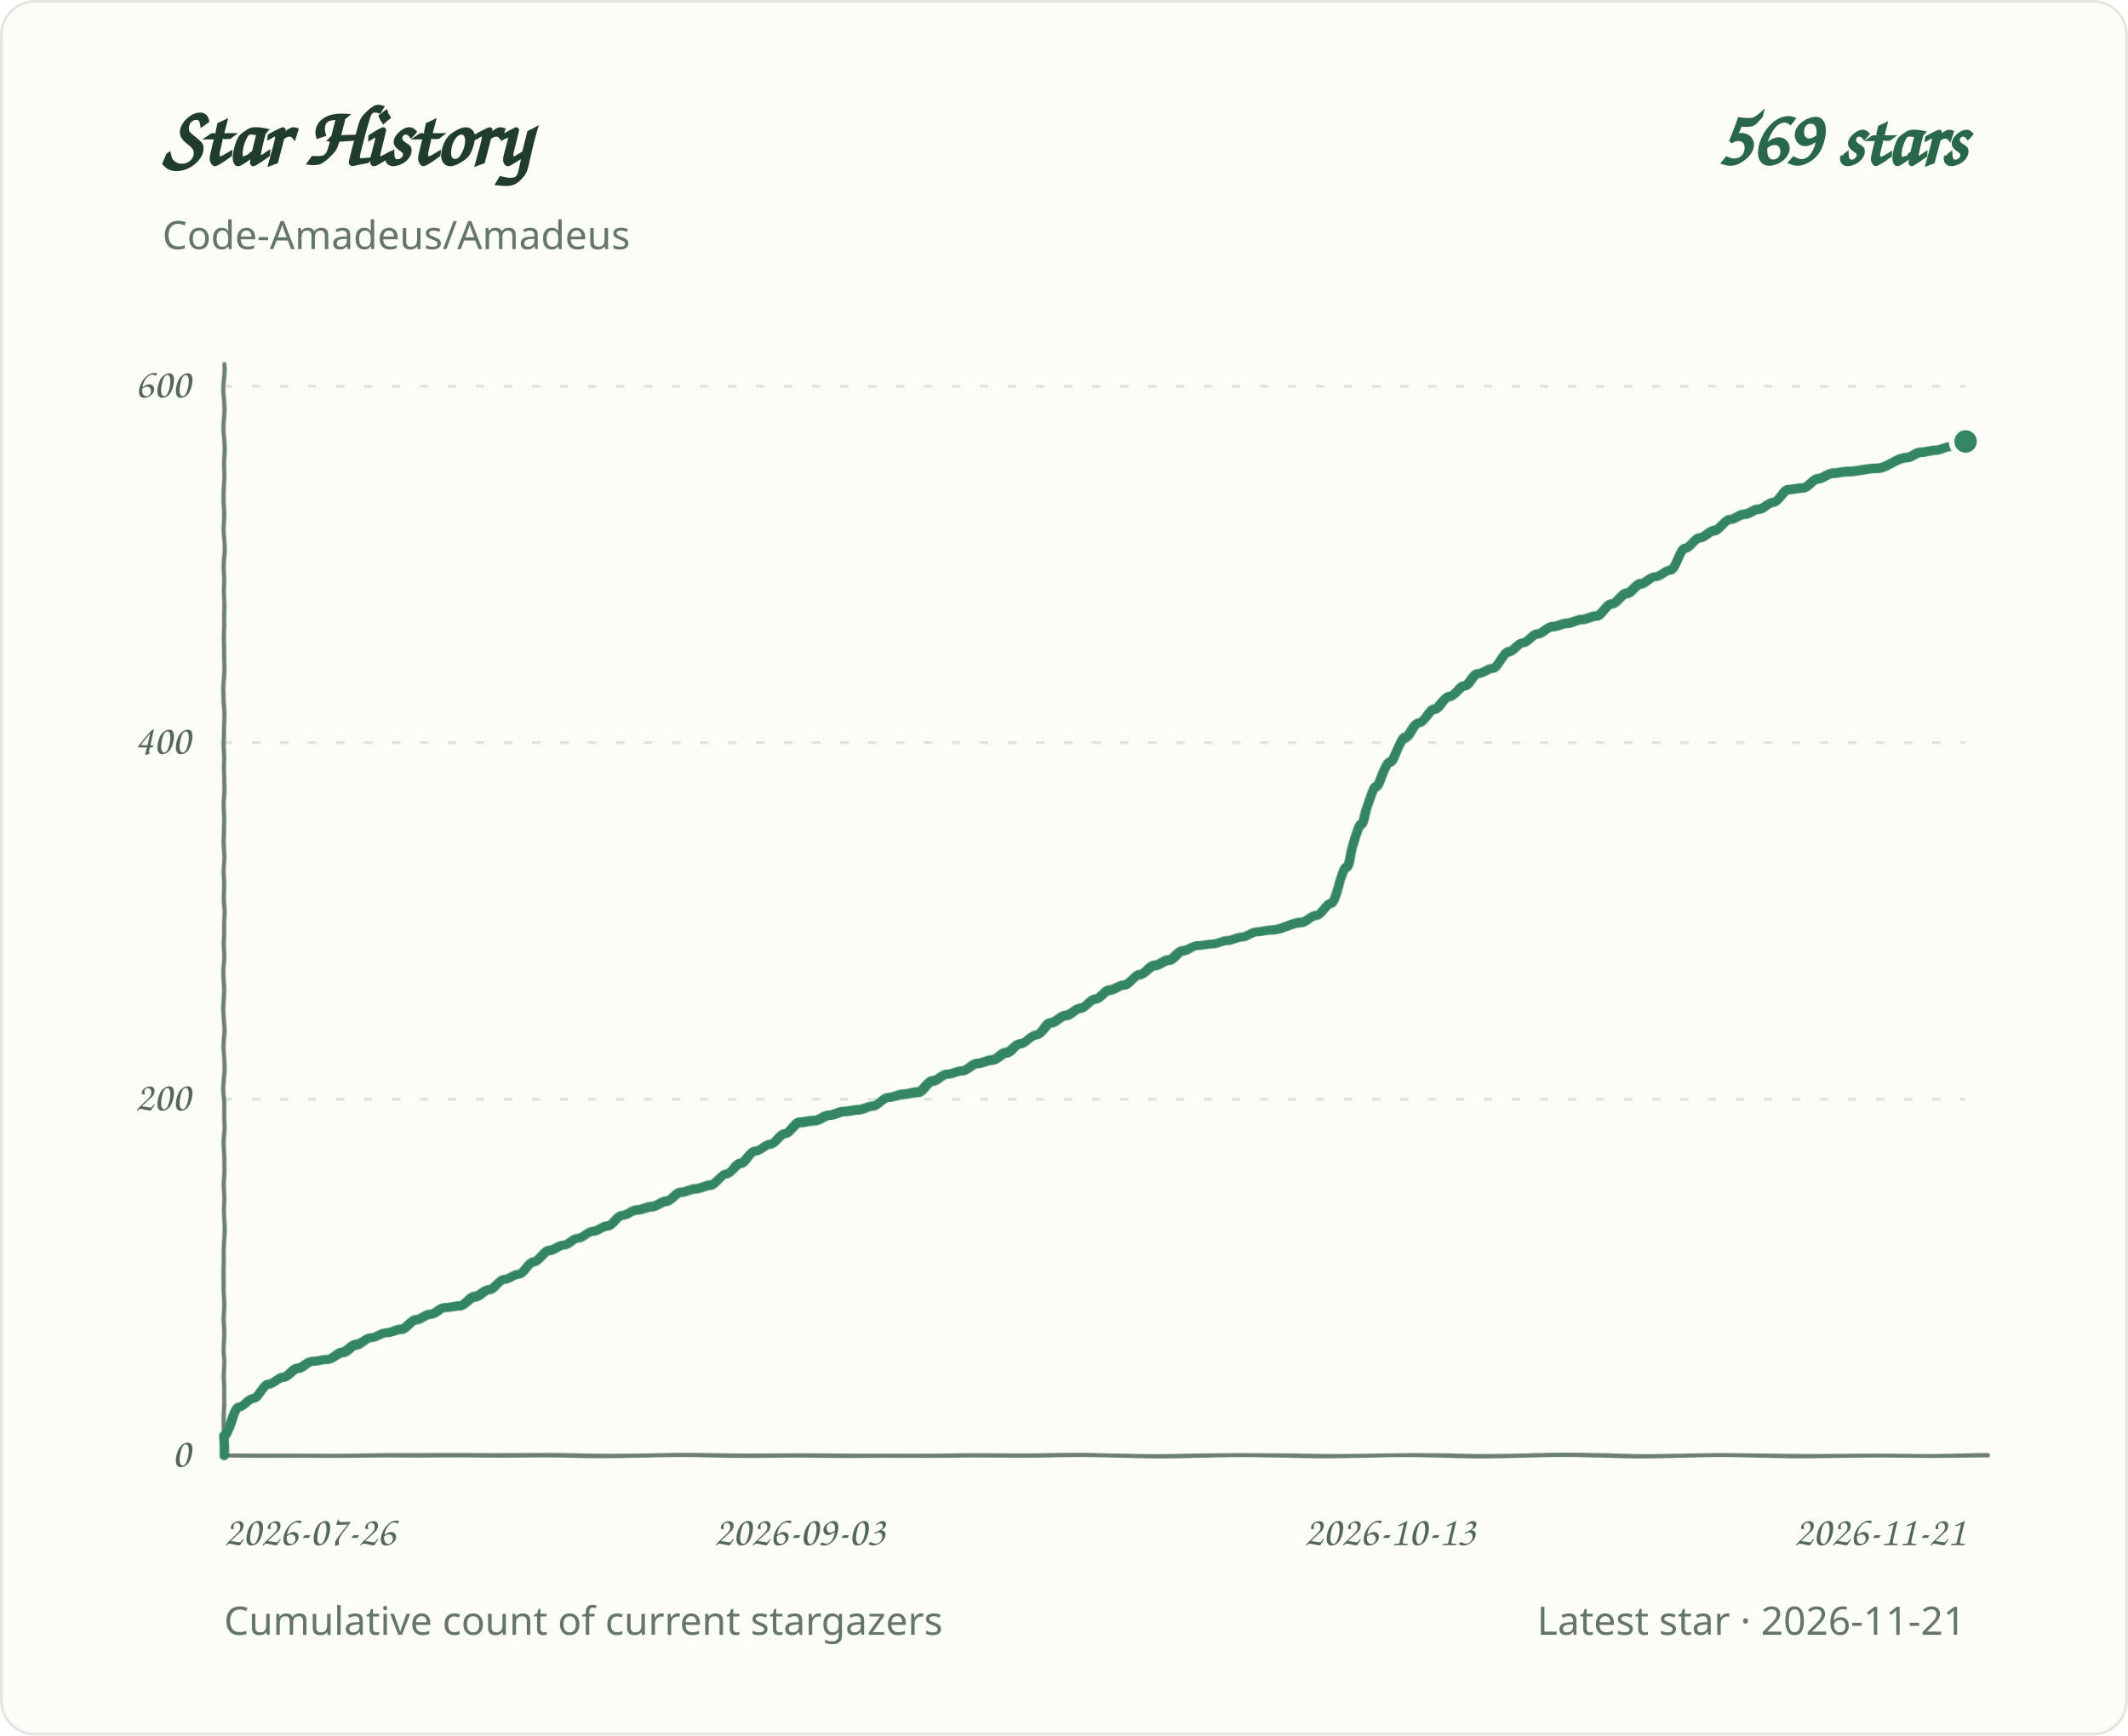
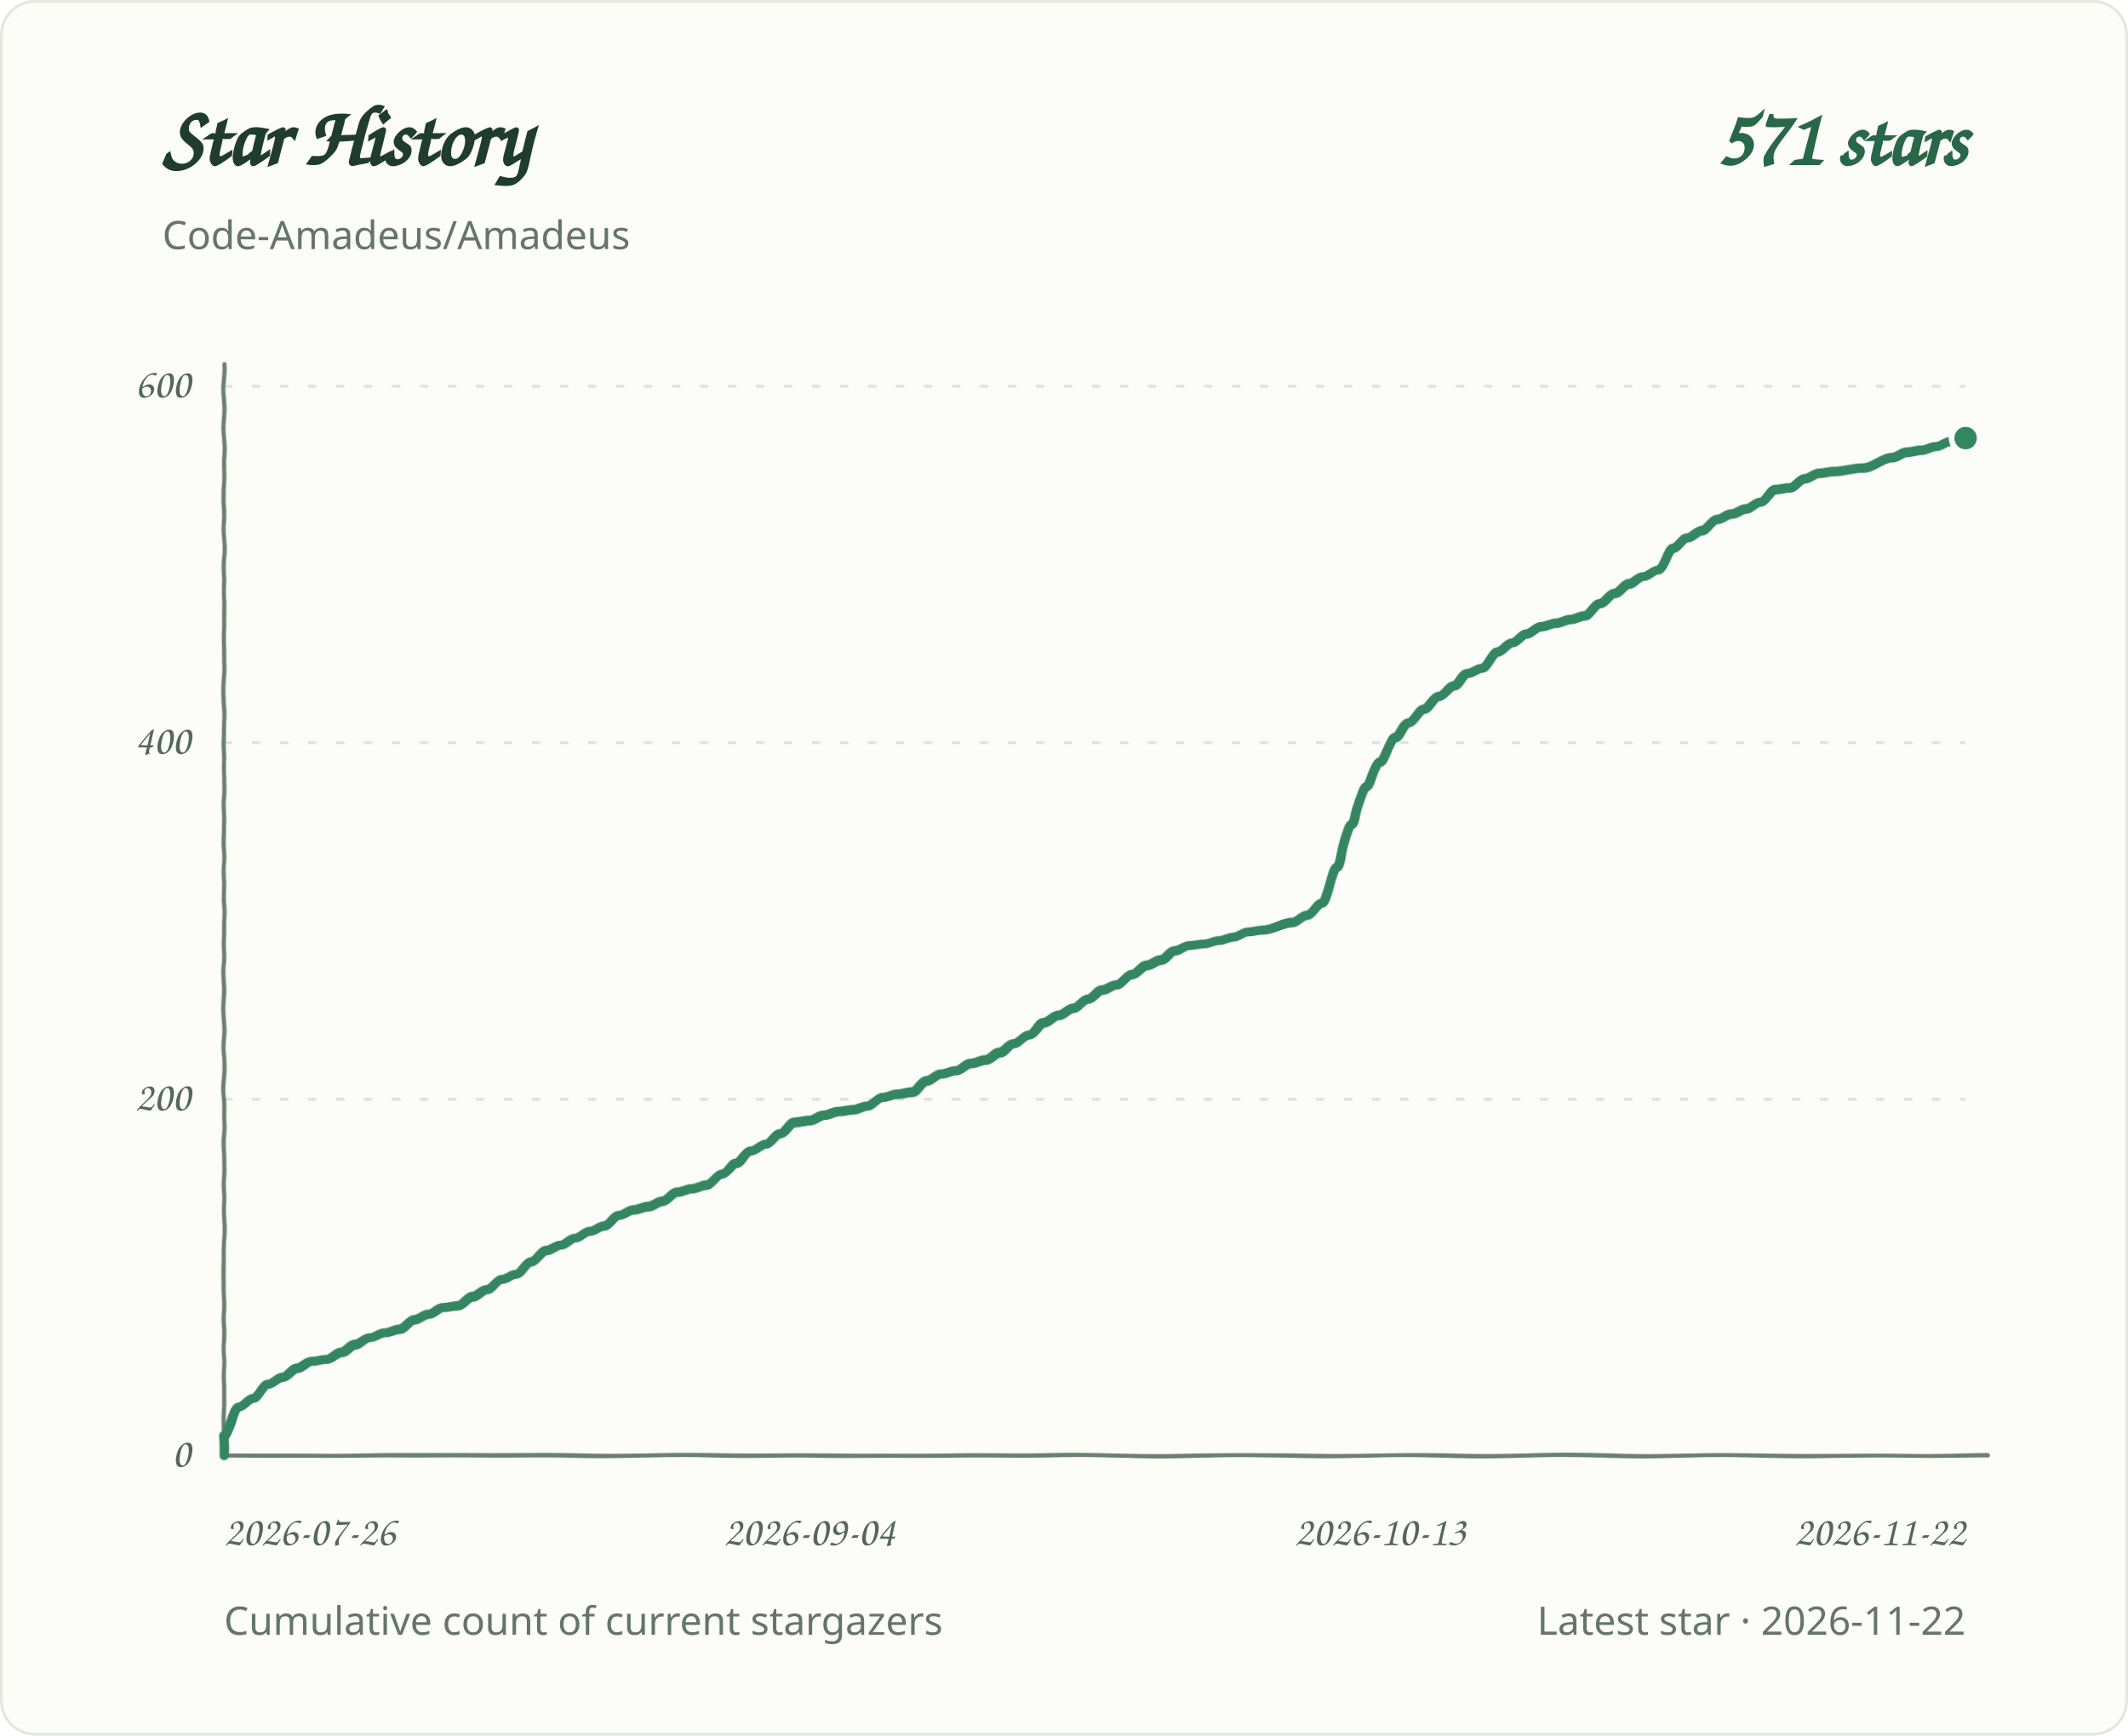
<svg xmlns="http://www.w3.org/2000/svg" role="img" aria-labelledby="title desc" viewBox="0 0 760 620">
  <defs>
    <filter id="pen" x="-2%" y="-2%" width="104%" height="104%">
      <feTurbulence type="fractalNoise" baseFrequency=".035 .14" numOctaves="1" seed="7" result="grain" />
      <feDisplacementMap in="SourceGraphic" in2="grain" scale="1.1" xChannelSelector="R" yChannelSelector="G" />
    </filter>
  </defs>
  <style>
.background{fill:#fcfcf8;stroke:#e2e8df}.grid{stroke:#dce4dc;stroke-width:1;stroke-dasharray:3 7}.axis{fill:#53675d;font:15px 'Segoe Print','Comic Sans MS',cursive}.heading{fill:#203c2e;font:700 30px 'Segoe Print','Comic Sans MS',cursive}.total{fill:#286749;font:700 28px 'Segoe Print','Comic Sans MS',cursive}.meta{fill:#64756c;font:14px 'Segoe UI',sans-serif}.line{fill:none;stroke:#348663;stroke-width:3.4;stroke-linecap:round;stroke-linejoin:round;filter:url(#pen)}.baseline{fill:none;stroke:#6b8072;stroke-width:1.5;stroke-linecap:round;filter:url(#pen)}.endpoint{fill:#348663;stroke:#fcfcf8;stroke-width:2}
@media(prefers-color-scheme:dark){.background{fill:#0d1712;stroke:#2d4034}.grid{stroke:#304238}.axis,.meta{fill:#a1b7a9}.heading{fill:#e2eee5}.total{fill:#9bd8b6}.line{stroke:#83cba5}.endpoint{fill:#83cba5;stroke:#0d1712}.baseline{stroke:#819c8a}}
</style>
  <rect class="background" x="0.5" y="0.5" width="759" height="619" rx="12" />
  <text class="heading" x="58" y="59">Star History</text>
-   <text class="total" x="702" y="59" text-anchor="end">569 stars</text>
+   <text class="total" x="702" y="59" text-anchor="end">571 stars</text>
  <text class="meta" x="58" y="89">Code-Amadeus/Amadeus</text>
  <line class="grid" x1="80" y1="520.0" x2="702" y2="520.0" />
  <text class="axis" x="68" y="524.0" text-anchor="end">0</text>
  <line class="grid" x1="80" y1="392.7" x2="702" y2="392.7" />
  <text class="axis" x="68" y="396.7" text-anchor="end">200</text>
  <line class="grid" x1="80" y1="265.3" x2="702" y2="265.3" />
  <text class="axis" x="68" y="269.3" text-anchor="end">400</text>
  <line class="grid" x1="80" y1="138.0" x2="702" y2="138.0" />
  <text class="axis" x="68" y="142.0" text-anchor="end">600</text>
  <text class="axis" x="80.0" y="552" text-anchor="start">2026-07-26</text>
-   <text class="axis" x="285.6" y="552" text-anchor="middle">2026-09-03</text>
-   <text class="axis" x="496.4" y="552" text-anchor="middle">2026-10-13</text>
-   <text class="axis" x="702.0" y="552" text-anchor="end">2026-11-21</text>
+   <text class="axis" x="289.1" y="552" text-anchor="middle">2026-09-04</text>
+   <text class="axis" x="492.9" y="552" text-anchor="middle">2026-10-13</text>
+   <text class="axis" x="702.0" y="552" text-anchor="end">2026-11-22</text>
  <path class="baseline" d="M 80 130 V 520 H 710" />
-   <path class="line" d="M 80.0 520.0 L 80.0 513.0 C 81.8 513.0 83.5 502.8 85.3 502.8 C 87.0 502.8 88.8 499.6 90.5 499.6 C 92.3 499.6 94.1 494.5 95.8 494.5 C 97.6 494.5 99.3 492.0 101.1 492.0 C 102.8 492.0 104.6 488.8 106.4 488.8 C 108.1 488.8 109.9 486.3 111.6 486.3 C 113.4 486.3 115.1 485.6 116.9 485.6 C 118.7 485.6 120.4 483.1 122.2 483.1 C 123.9 483.1 125.7 480.5 127.4 480.5 C 129.2 480.5 131.0 478.0 132.7 478.0 C 134.5 478.0 136.2 476.1 138.0 476.1 C 139.7 476.1 141.5 474.8 143.3 474.8 C 145.0 474.8 146.8 471.6 148.5 471.6 C 150.3 471.6 152.0 469.7 153.8 469.7 C 155.6 469.7 157.3 467.2 159.1 467.2 C 160.8 467.2 162.6 466.5 164.3 466.5 C 166.1 466.5 167.9 463.3 169.6 463.3 C 171.4 463.3 173.1 460.8 174.9 460.8 C 176.6 460.8 178.4 457.0 180.2 457.0 C 181.9 457.0 183.7 455.1 185.4 455.1 C 187.2 455.1 188.9 450.6 190.7 450.6 C 192.5 450.6 194.2 446.8 196.0 446.8 C 197.7 446.8 199.5 444.9 201.2 444.9 C 203.0 444.9 204.8 442.3 206.5 442.3 C 208.3 442.3 210.0 439.8 211.8 439.8 C 213.5 439.8 215.3 437.9 217.1 437.9 C 218.8 437.9 220.6 434.1 222.3 434.1 C 224.1 434.1 225.8 432.1 227.6 432.1 C 229.4 432.1 231.1 430.9 232.9 430.9 C 234.6 430.9 236.4 429.0 238.1 429.0 C 239.9 429.0 241.6 425.8 243.4 425.8 C 245.2 425.8 246.9 424.5 248.7 424.5 C 250.4 424.5 252.2 423.2 253.9 423.2 C 255.7 423.2 257.5 419.4 259.2 419.4 C 261.0 419.4 262.7 415.6 264.5 415.6 C 266.2 415.6 268.0 411.1 269.8 411.1 C 271.5 411.1 273.3 408.6 275.0 408.6 C 276.8 408.6 278.5 404.8 280.3 404.8 C 282.1 404.8 283.8 400.9 285.6 400.9 C 287.3 400.9 289.1 400.3 290.8 400.3 C 292.6 400.3 294.4 398.4 296.1 398.4 C 297.9 398.4 299.6 397.1 301.4 397.1 C 303.1 397.1 304.9 396.5 306.7 396.5 C 308.4 396.5 310.2 395.2 311.9 395.2 C 313.7 395.2 315.4 392.0 317.2 392.0 C 319.0 392.0 320.7 390.8 322.5 390.8 C 324.2 390.8 326.0 390.1 327.7 390.1 C 329.5 390.1 331.3 386.3 333.0 386.3 C 334.8 386.3 336.5 383.8 338.3 383.8 C 340.0 383.8 341.8 382.5 343.6 382.5 C 345.3 382.5 347.1 379.9 348.8 379.9 C 350.6 379.9 352.3 378.7 354.1 378.7 C 355.9 378.7 357.6 376.1 359.4 376.1 C 361.1 376.1 362.9 372.9 364.6 372.9 C 366.4 372.9 368.2 369.7 369.9 369.7 C 371.7 369.7 373.4 365.3 375.2 365.3 C 376.9 365.3 378.7 362.7 380.5 362.7 C 382.2 362.7 384.0 360.2 385.7 360.2 C 387.5 360.2 389.2 357.0 391.0 357.0 C 392.8 357.0 394.5 353.8 396.3 353.8 C 398.0 353.8 399.8 351.9 401.5 351.9 C 403.3 351.9 405.1 348.1 406.8 348.1 C 408.6 348.1 410.3 344.9 412.1 344.9 C 413.8 344.9 415.6 343.0 417.4 343.0 C 419.1 343.0 420.9 339.8 422.6 339.8 C 424.4 339.8 426.1 337.9 427.9 337.9 C 429.7 337.9 431.4 337.3 433.2 337.3 C 434.9 337.3 436.7 336.0 438.4 336.0 C 440.2 336.0 442.0 334.7 443.7 334.7 C 445.5 334.7 447.2 332.8 449.0 332.8 C 450.7 332.8 452.5 332.2 454.3 332.2 C 457.8 332.2 461.3 329.6 464.8 329.6 C 466.6 329.6 468.3 327.1 470.1 327.1 C 471.8 327.1 473.6 322.6 475.3 322.6 C 477.1 322.6 478.9 309.9 480.6 309.9 C 482.4 309.9 484.1 294.6 485.9 294.6 C 487.6 294.6 489.4 281.2 491.2 281.2 C 492.9 281.2 494.7 272.3 496.4 272.3 C 498.2 272.3 499.9 263.4 501.7 263.4 C 503.5 263.4 505.2 258.3 507.0 258.3 C 508.7 258.3 510.5 253.2 512.2 253.2 C 514.0 253.2 515.8 248.8 517.5 248.8 C 519.3 248.8 521.0 245.0 522.8 245.0 C 524.5 245.0 526.3 240.5 528.1 240.5 C 529.8 240.5 531.6 238.6 533.3 238.6 C 535.1 238.6 536.8 232.9 538.6 232.9 C 540.4 232.9 542.1 229.7 543.9 229.7 C 545.6 229.7 547.4 226.5 549.1 226.5 C 550.9 226.5 552.6 223.9 554.4 223.9 C 556.2 223.9 557.9 222.7 559.7 222.7 C 561.4 222.7 563.2 221.4 564.9 221.4 C 566.7 221.4 568.5 220.1 570.2 220.1 C 572.0 220.1 573.7 215.7 575.5 215.7 C 577.2 215.7 579.0 211.9 580.8 211.9 C 582.5 211.9 584.3 208.7 586.0 208.7 C 587.8 208.7 589.5 206.1 591.3 206.1 C 593.1 206.1 594.8 203.6 596.6 203.6 C 598.3 203.6 600.1 195.9 601.8 195.9 C 603.6 195.9 605.4 192.1 607.1 192.1 C 608.9 192.1 610.6 189.6 612.4 189.6 C 614.1 189.6 615.9 185.8 617.7 185.8 C 619.4 185.8 621.2 183.8 622.9 183.8 C 624.7 183.8 626.4 181.9 628.2 181.9 C 630.0 181.9 631.7 179.4 633.5 179.4 C 635.2 179.4 637.0 174.9 638.7 174.9 C 640.5 174.9 642.3 174.3 644.0 174.3 C 645.8 174.3 647.5 171.1 649.3 171.1 C 651.0 171.1 652.8 169.2 654.6 169.2 C 656.3 169.2 658.1 168.6 659.8 168.6 C 663.3 168.6 666.9 167.3 670.4 167.3 C 673.9 167.3 677.4 163.5 680.9 163.5 C 682.7 163.5 684.4 161.6 686.2 161.6 C 687.9 161.6 689.7 160.9 691.5 160.9 C 693.2 160.9 695.0 159.6 696.7 159.6 C 698.5 159.6 700.2 157.7 702.0 157.7" />
-   <circle class="endpoint" cx="702.0" cy="157.7" r="5" />
+   <path class="line" d="M 80.0 520.0 L 80.0 513.0 C 81.7 513.0 83.5 502.8 85.2 502.8 C 87.0 502.8 88.7 499.6 90.5 499.6 C 92.2 499.6 93.9 494.5 95.7 494.5 C 97.4 494.5 99.2 492.0 100.9 492.0 C 102.6 492.0 104.4 488.8 106.1 488.8 C 107.9 488.8 109.6 486.3 111.4 486.3 C 113.1 486.3 114.8 485.6 116.6 485.6 C 118.3 485.6 120.1 483.1 121.8 483.1 C 123.6 483.1 125.3 480.5 127.0 480.5 C 128.8 480.5 130.5 478.0 132.3 478.0 C 134.0 478.0 135.8 476.1 137.5 476.1 C 139.2 476.1 141.0 474.8 142.7 474.8 C 144.5 474.8 146.2 471.6 147.9 471.6 C 149.7 471.6 151.4 469.7 153.2 469.7 C 154.9 469.7 156.7 467.2 158.4 467.2 C 160.1 467.2 161.9 466.5 163.6 466.5 C 165.4 466.5 167.1 463.3 168.9 463.3 C 170.6 463.3 172.3 460.8 174.1 460.8 C 175.8 460.8 177.6 457.0 179.3 457.0 C 181.1 457.0 182.8 455.1 184.5 455.1 C 186.3 455.1 188.0 450.6 189.8 450.6 C 191.5 450.6 193.2 446.8 195.0 446.8 C 196.7 446.8 198.5 444.9 200.2 444.9 C 202.0 444.9 203.7 442.3 205.4 442.3 C 207.2 442.3 208.9 439.8 210.7 439.8 C 212.4 439.8 214.2 437.9 215.9 437.9 C 217.6 437.9 219.4 434.1 221.1 434.1 C 222.9 434.1 224.6 432.1 226.4 432.1 C 228.1 432.1 229.8 430.9 231.6 430.9 C 233.3 430.9 235.1 429.0 236.8 429.0 C 238.5 429.0 240.3 425.8 242.0 425.8 C 243.8 425.8 245.5 424.5 247.3 424.5 C 249.0 424.5 250.7 423.2 252.5 423.2 C 254.2 423.2 256.0 419.4 257.7 419.4 C 259.5 419.4 261.2 415.6 262.9 415.6 C 264.7 415.6 266.4 411.1 268.2 411.1 C 269.9 411.1 271.7 408.6 273.4 408.6 C 275.1 408.6 276.9 404.8 278.6 404.8 C 280.4 404.8 282.1 400.9 283.8 400.9 C 285.6 400.9 287.3 400.3 289.1 400.3 C 290.8 400.3 292.6 398.4 294.3 398.4 C 296.0 398.4 297.8 397.1 299.5 397.1 C 301.3 397.1 303.0 396.5 304.8 396.5 C 306.5 396.5 308.2 395.2 310.0 395.2 C 311.7 395.2 313.5 392.0 315.2 392.0 C 317.0 392.0 318.7 390.8 320.4 390.8 C 322.2 390.8 323.9 390.1 325.7 390.1 C 327.4 390.1 329.1 386.3 330.9 386.3 C 332.6 386.3 334.4 383.8 336.1 383.8 C 337.9 383.8 339.6 382.5 341.3 382.5 C 343.1 382.5 344.8 379.9 346.6 379.9 C 348.3 379.9 350.1 378.7 351.8 378.7 C 353.5 378.7 355.3 376.1 357.0 376.1 C 358.8 376.1 360.5 372.9 362.3 372.9 C 364.0 372.9 365.7 369.7 367.5 369.7 C 369.2 369.7 371.0 365.3 372.7 365.3 C 374.4 365.3 376.2 362.7 377.9 362.7 C 379.7 362.7 381.4 360.2 383.2 360.2 C 384.9 360.2 386.6 357.0 388.4 357.0 C 390.1 357.0 391.9 353.8 393.6 353.8 C 395.4 353.8 397.1 351.9 398.8 351.9 C 400.6 351.9 402.3 348.1 404.1 348.1 C 405.8 348.1 407.6 344.9 409.3 344.9 C 411.0 344.9 412.8 343.0 414.5 343.0 C 416.3 343.0 418.0 339.8 419.7 339.8 C 421.5 339.8 423.2 337.9 425.0 337.9 C 426.7 337.9 428.5 337.3 430.2 337.3 C 431.9 337.3 433.7 336.0 435.4 336.0 C 437.2 336.0 438.9 334.7 440.7 334.7 C 442.4 334.7 444.1 332.8 445.9 332.8 C 447.6 332.8 449.4 332.2 451.1 332.2 C 454.6 332.2 458.1 329.6 461.6 329.6 C 463.3 329.6 465.0 327.1 466.8 327.1 C 468.5 327.1 470.3 322.6 472.0 322.6 C 473.8 322.6 475.5 309.9 477.2 309.9 C 479.0 309.9 480.7 294.6 482.5 294.6 C 484.2 294.6 486.0 281.2 487.7 281.2 C 489.4 281.2 491.2 272.3 492.9 272.3 C 494.7 272.3 496.4 263.4 498.2 263.4 C 499.9 263.4 501.6 258.3 503.4 258.3 C 505.1 258.3 506.9 253.2 508.6 253.2 C 510.3 253.2 512.1 248.8 513.8 248.8 C 515.6 248.8 517.3 245.0 519.1 245.0 C 520.8 245.0 522.5 240.5 524.3 240.5 C 526.0 240.5 527.8 238.6 529.5 238.6 C 531.3 238.6 533.0 232.9 534.7 232.9 C 536.5 232.9 538.2 229.7 540.0 229.7 C 541.7 229.7 543.5 226.5 545.2 226.5 C 546.9 226.5 548.7 223.9 550.4 223.9 C 552.2 223.9 553.9 222.7 555.6 222.7 C 557.4 222.7 559.1 221.4 560.9 221.4 C 562.6 221.4 564.4 220.1 566.1 220.1 C 567.8 220.1 569.6 215.7 571.3 215.7 C 573.1 215.7 574.8 211.9 576.6 211.9 C 578.3 211.9 580.0 208.7 581.8 208.7 C 583.5 208.7 585.3 206.1 587.0 206.1 C 588.8 206.1 590.5 203.6 592.2 203.6 C 594.0 203.6 595.7 195.9 597.5 195.9 C 599.2 195.9 600.9 192.1 602.7 192.1 C 604.4 192.1 606.2 189.6 607.9 189.6 C 609.7 189.6 611.4 185.8 613.1 185.8 C 614.9 185.8 616.6 183.8 618.4 183.8 C 620.1 183.8 621.9 181.9 623.6 181.9 C 625.3 181.9 627.1 179.4 628.8 179.4 C 630.6 179.4 632.3 174.9 634.1 174.9 C 635.8 174.9 637.5 174.3 639.3 174.3 C 641.0 174.3 642.8 171.1 644.5 171.1 C 646.2 171.1 648.0 169.2 649.7 169.2 C 651.5 169.2 653.2 168.6 655.0 168.6 C 658.4 168.6 661.9 167.3 665.4 167.3 C 668.9 167.3 672.4 163.5 675.9 163.5 C 677.6 163.5 679.4 161.6 681.1 161.6 C 682.8 161.6 684.6 160.9 686.3 160.9 C 688.1 160.9 689.8 159.6 691.5 159.6 C 693.3 159.6 695.0 157.7 696.8 157.7 C 698.5 157.7 700.3 156.5 702.0 156.5" />
+   <circle class="endpoint" cx="702.0" cy="156.5" r="5" />
  <text class="meta" x="80" y="584">Cumulative count of current stargazers</text>
-   <text class="meta" x="702" y="584" text-anchor="end">Latest star · 2026-11-21</text>
+   <text class="meta" x="702" y="584" text-anchor="end">Latest star · 2026-11-22</text>
</svg>
